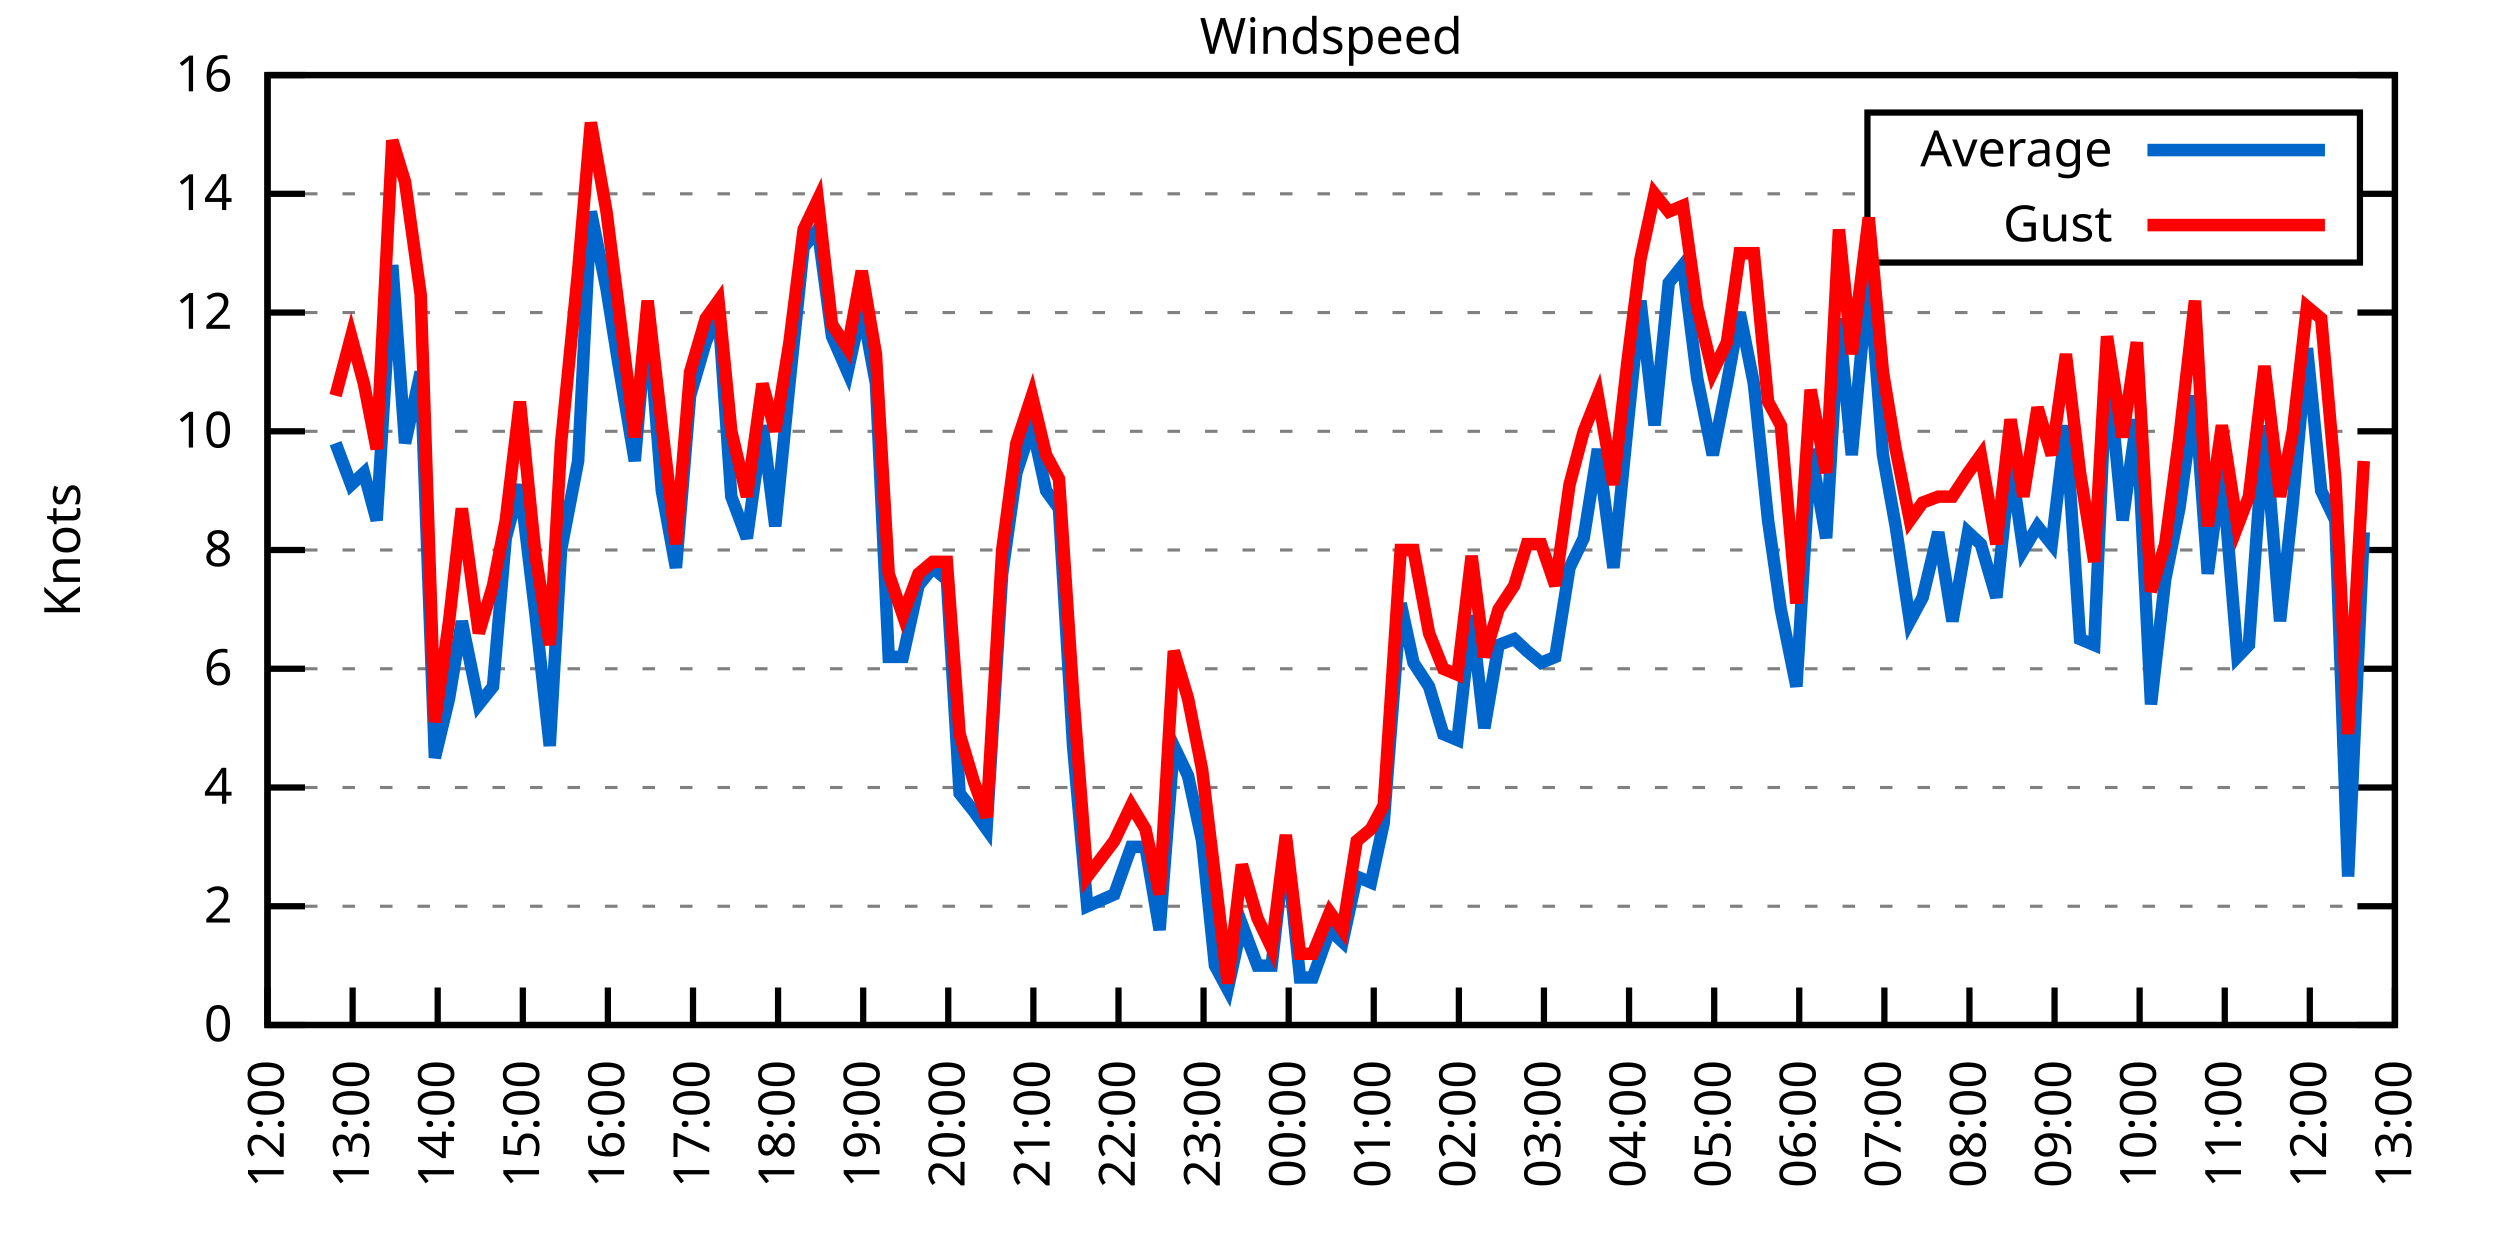
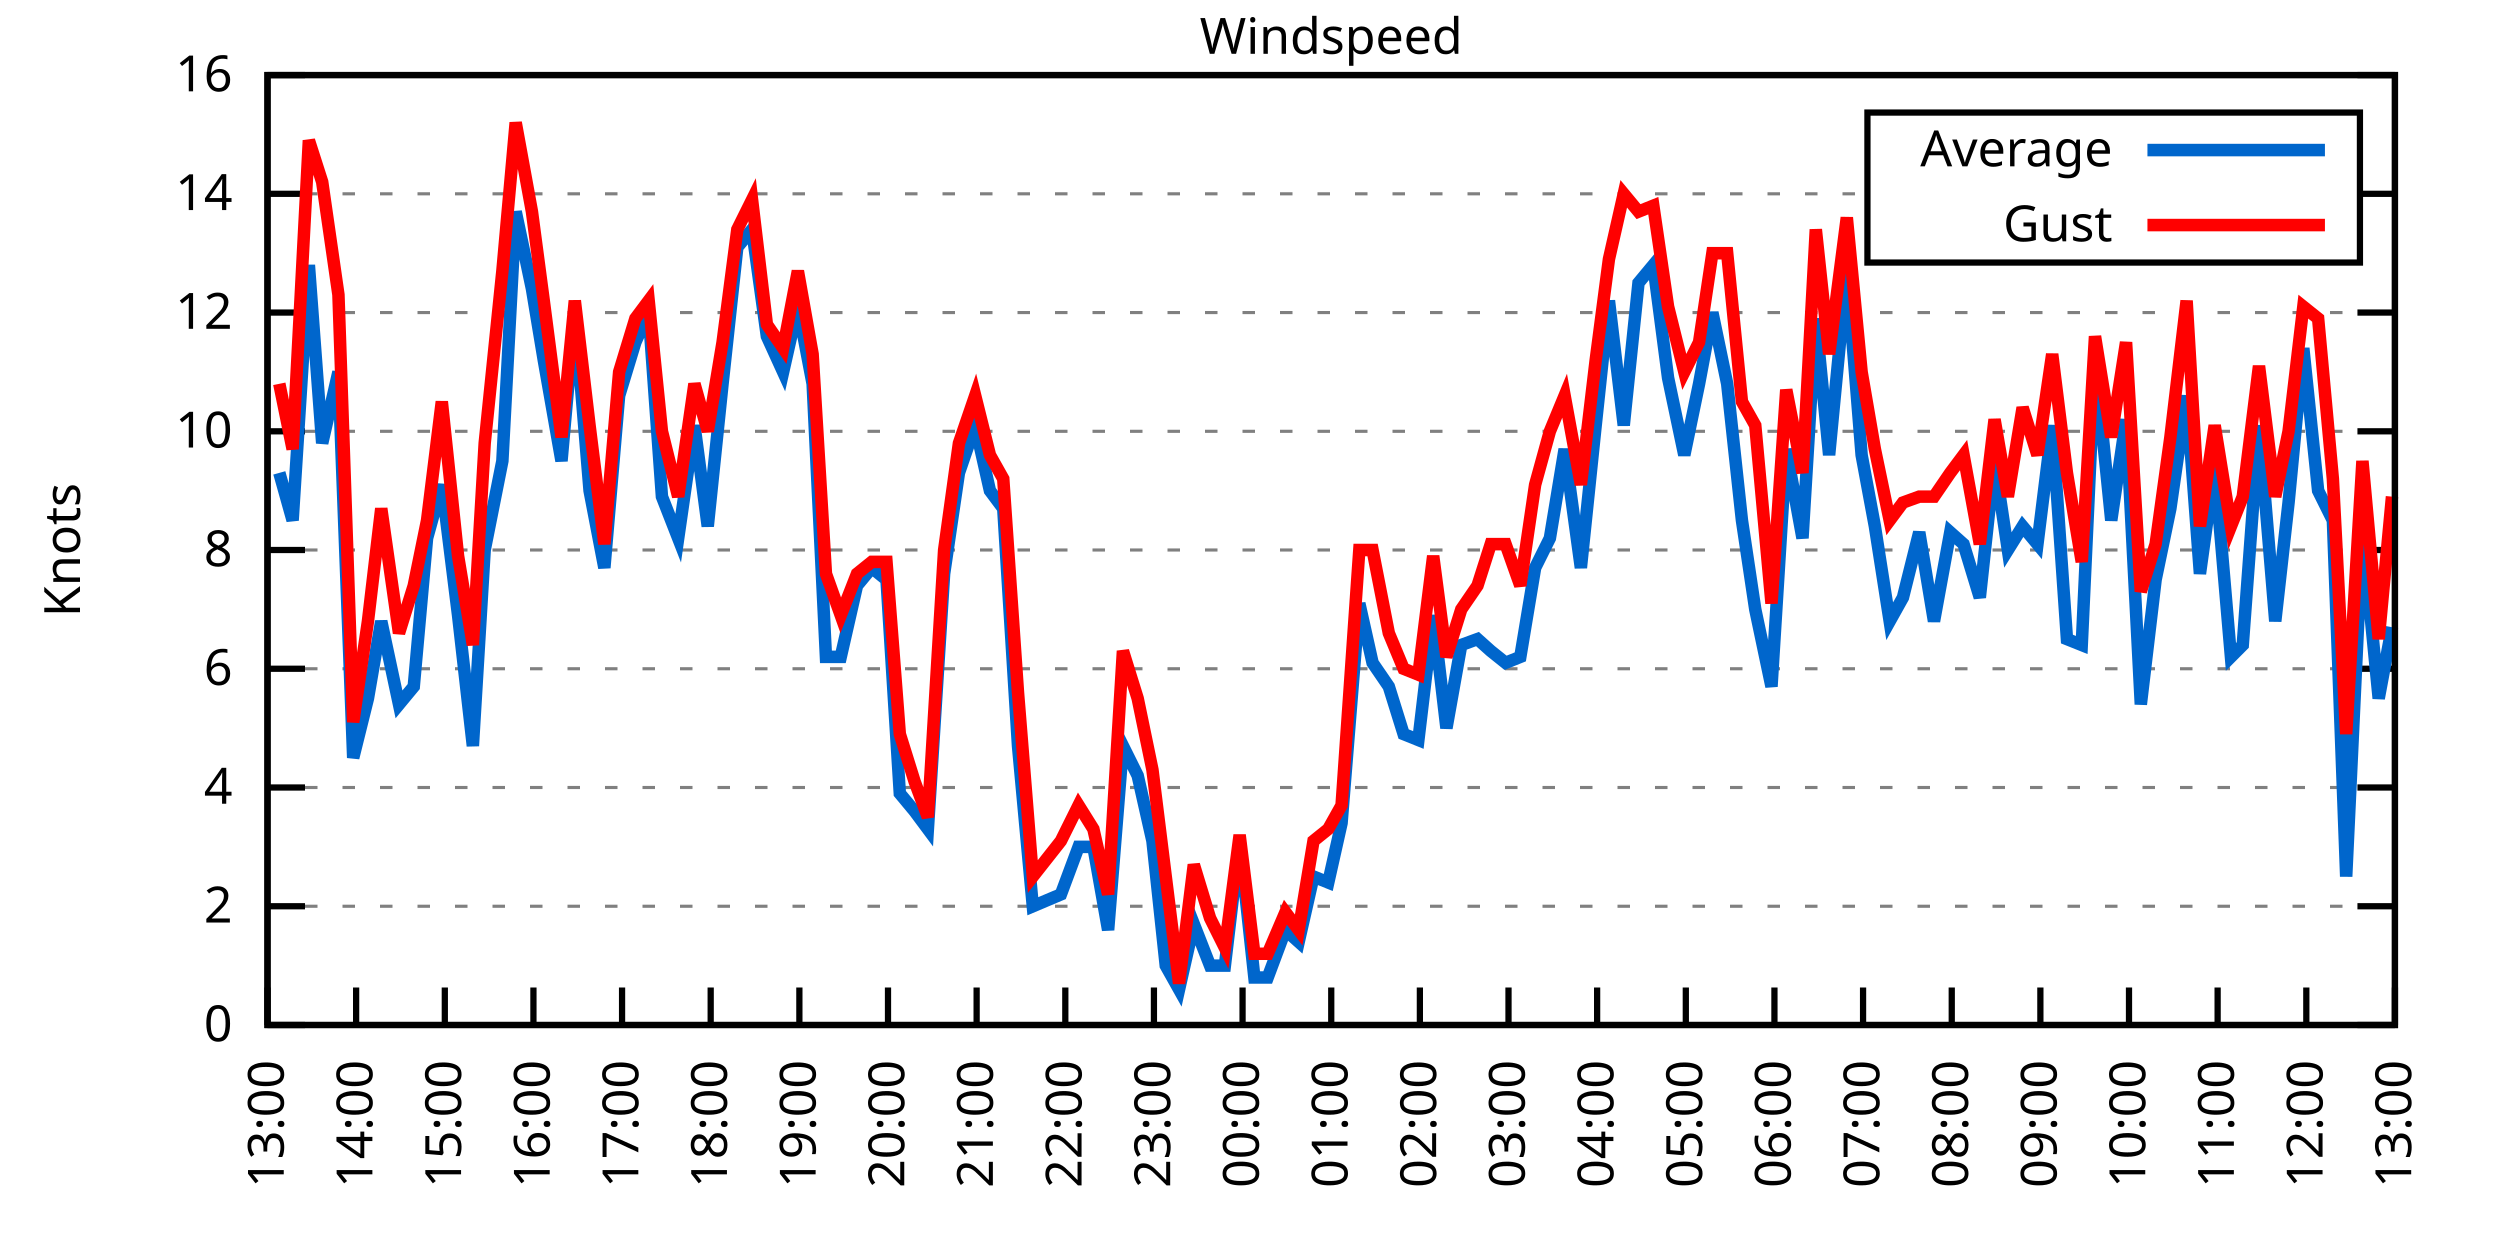
<svg xmlns="http://www.w3.org/2000/svg" xmlns:xlink="http://www.w3.org/1999/xlink" width="400" height="200" viewBox="0 0 400 200">
  <g id="gnuplot_canvas">
    <rect x="0" y="0" width="400" height="200" fill="none" />
    <defs>
      <circle id="gpDot" r="0.5" stroke-width="0.5" stroke="currentColor" />
      <path id="gpPt0" stroke-width="0.333" stroke="currentColor" d="M-1,0 h2 M0,-1 v2" />
      <path id="gpPt1" stroke-width="0.333" stroke="currentColor" d="M-1,-1 L1,1 M1,-1 L-1,1" />
      <path id="gpPt2" stroke-width="0.333" stroke="currentColor" d="M-1,0 L1,0 M0,-1 L0,1 M-1,-1 L1,1 M-1,1 L1,-1" />
      <rect id="gpPt3" stroke-width="0.333" stroke="currentColor" x="-1" y="-1" width="2" height="2" />
      <rect id="gpPt4" stroke-width="0.333" stroke="currentColor" fill="currentColor" x="-1" y="-1" width="2" height="2" />
      <circle id="gpPt5" stroke-width="0.333" stroke="currentColor" cx="0" cy="0" r="1" />
      <use xlink:href="#gpPt5" id="gpPt6" fill="currentColor" stroke="none" />
      <path id="gpPt7" stroke-width="0.333" stroke="currentColor" d="M0,-1.33 L-1.33,0.67 L1.33,0.67 z" />
      <use xlink:href="#gpPt7" id="gpPt8" fill="currentColor" stroke="none" />
      <use xlink:href="#gpPt7" id="gpPt9" stroke="currentColor" transform="rotate(180)" />
      <use xlink:href="#gpPt9" id="gpPt10" fill="currentColor" stroke="none" />
      <use xlink:href="#gpPt3" id="gpPt11" stroke="currentColor" transform="rotate(45)" />
      <use xlink:href="#gpPt11" id="gpPt12" fill="currentColor" stroke="none" />
      <path id="gpPt13" stroke-width="0.333" stroke="currentColor" d="M0,1.330 L1.265,0.411 L0.782,-1.067 L-0.782,-1.076 L-1.265,0.411 z" />
      <use xlink:href="#gpPt13" id="gpPt14" fill="currentColor" stroke="none" />
      <filter id="textbox" filterUnits="objectBoundingBox" x="0" y="0" height="1" width="1">
        <feFlood flood-color="white" flood-opacity="1" result="bgnd" />
        <feComposite in="SourceGraphic" in2="bgnd" operator="atop" />
      </filter>
      <filter id="greybox" filterUnits="objectBoundingBox" x="0" y="0" height="1" width="1">
        <feFlood flood-color="lightgrey" flood-opacity="1" result="grey" />
        <feComposite in="SourceGraphic" in2="grey" operator="atop" />
      </filter>
    </defs>
    <g fill="none" color="white" stroke="currentColor" stroke-width="1.00" stroke-linecap="butt" stroke-linejoin="miter">
</g>
    <g fill="none" color="black" stroke="currentColor" stroke-width="1.00" stroke-linecap="butt" stroke-linejoin="miter">
      <g stroke="none" shape-rendering="crispEdges">
        <polygon fill="rgb(255, 255, 255)" points="42.80,164.00 383.18,164.00 383.18,12.02 42.80,12.02 " />
      </g>
    </g>
    <g fill="none" color="black" stroke="currentColor" stroke-width="1.00" stroke-linecap="butt" stroke-linejoin="miter">
</g>
    <g fill="none" color="black" stroke="black" stroke-width="0.50" stroke-linecap="butt" stroke-linejoin="miter">
</g>
    <g fill="none" color="gray" stroke="currentColor" stroke-width="0.50" stroke-linecap="butt" stroke-linejoin="miter">
      <path stroke="gray" stroke-dasharray="2,4" class="gridline" d="M42.80,164.00 L383.19,164.00  " />
    </g>
    <g fill="none" color="gray" stroke="gray" stroke-width="1.00" stroke-linecap="butt" stroke-linejoin="miter">
</g>
    <g fill="none" color="black" stroke="currentColor" stroke-width="1.00" stroke-linecap="butt" stroke-linejoin="miter">
      <path stroke="black" d="M42.80,164.00 L48.80,164.00 M383.19,164.00 L377.19,164.00  " />
      <g transform="translate(37.20,166.60)" stroke="none" fill="black" font-family="Sans" font-size="8.00" text-anchor="end">
        <text>
          <tspan font-family="Sans"> 0</tspan>
        </text>
      </g>
    </g>
    <g fill="none" color="black" stroke="currentColor" stroke-width="1.00" stroke-linecap="butt" stroke-linejoin="miter">
</g>
    <g fill="none" color="black" stroke="black" stroke-width="0.50" stroke-linecap="butt" stroke-linejoin="miter">
</g>
    <g fill="none" color="gray" stroke="currentColor" stroke-width="0.50" stroke-linecap="butt" stroke-linejoin="miter">
      <path stroke="gray" stroke-dasharray="2,4" class="gridline" d="M42.80,145.00 L383.19,145.00  " />
    </g>
    <g fill="none" color="gray" stroke="gray" stroke-width="1.00" stroke-linecap="butt" stroke-linejoin="miter">
</g>
    <g fill="none" color="black" stroke="currentColor" stroke-width="1.00" stroke-linecap="butt" stroke-linejoin="miter">
      <path stroke="black" d="M42.80,145.00 L48.80,145.00 M383.19,145.00 L377.19,145.00  " />
      <g transform="translate(37.20,147.60)" stroke="none" fill="black" font-family="Sans" font-size="8.00" text-anchor="end">
        <text>
          <tspan font-family="Sans"> 2</tspan>
        </text>
      </g>
    </g>
    <g fill="none" color="black" stroke="currentColor" stroke-width="1.00" stroke-linecap="butt" stroke-linejoin="miter">
</g>
    <g fill="none" color="black" stroke="black" stroke-width="0.50" stroke-linecap="butt" stroke-linejoin="miter">
</g>
    <g fill="none" color="gray" stroke="currentColor" stroke-width="0.50" stroke-linecap="butt" stroke-linejoin="miter">
      <path stroke="gray" stroke-dasharray="2,4" class="gridline" d="M42.80,126.00 L383.19,126.00  " />
    </g>
    <g fill="none" color="gray" stroke="gray" stroke-width="1.00" stroke-linecap="butt" stroke-linejoin="miter">
</g>
    <g fill="none" color="black" stroke="currentColor" stroke-width="1.00" stroke-linecap="butt" stroke-linejoin="miter">
      <path stroke="black" d="M42.80,126.00 L48.80,126.00 M383.19,126.00 L377.19,126.00  " />
      <g transform="translate(37.20,128.60)" stroke="none" fill="black" font-family="Sans" font-size="8.00" text-anchor="end">
        <text>
          <tspan font-family="Sans"> 4</tspan>
        </text>
      </g>
    </g>
    <g fill="none" color="black" stroke="currentColor" stroke-width="1.00" stroke-linecap="butt" stroke-linejoin="miter">
</g>
    <g fill="none" color="black" stroke="black" stroke-width="0.50" stroke-linecap="butt" stroke-linejoin="miter">
</g>
    <g fill="none" color="gray" stroke="currentColor" stroke-width="0.50" stroke-linecap="butt" stroke-linejoin="miter">
      <path stroke="gray" stroke-dasharray="2,4" class="gridline" d="M42.80,107.00 L383.19,107.00  " />
    </g>
    <g fill="none" color="gray" stroke="gray" stroke-width="1.00" stroke-linecap="butt" stroke-linejoin="miter">
</g>
    <g fill="none" color="black" stroke="currentColor" stroke-width="1.00" stroke-linecap="butt" stroke-linejoin="miter">
      <path stroke="black" d="M42.80,107.00 L48.80,107.00 M383.19,107.00 L377.19,107.00  " />
      <g transform="translate(37.20,109.60)" stroke="none" fill="black" font-family="Sans" font-size="8.00" text-anchor="end">
        <text>
          <tspan font-family="Sans"> 6</tspan>
        </text>
      </g>
    </g>
    <g fill="none" color="black" stroke="currentColor" stroke-width="1.00" stroke-linecap="butt" stroke-linejoin="miter">
</g>
    <g fill="none" color="black" stroke="black" stroke-width="0.50" stroke-linecap="butt" stroke-linejoin="miter">
</g>
    <g fill="none" color="gray" stroke="currentColor" stroke-width="0.50" stroke-linecap="butt" stroke-linejoin="miter">
      <path stroke="gray" stroke-dasharray="2,4" class="gridline" d="M42.80,88.00 L383.19,88.00  " />
    </g>
    <g fill="none" color="gray" stroke="gray" stroke-width="1.00" stroke-linecap="butt" stroke-linejoin="miter">
</g>
    <g fill="none" color="black" stroke="currentColor" stroke-width="1.00" stroke-linecap="butt" stroke-linejoin="miter">
      <path stroke="black" d="M42.80,88.00 L48.80,88.00 M383.19,88.00 L377.19,88.00  " />
      <g transform="translate(37.20,90.60)" stroke="none" fill="black" font-family="Sans" font-size="8.00" text-anchor="end">
        <text>
          <tspan font-family="Sans"> 8</tspan>
        </text>
      </g>
    </g>
    <g fill="none" color="black" stroke="currentColor" stroke-width="1.00" stroke-linecap="butt" stroke-linejoin="miter">
</g>
    <g fill="none" color="black" stroke="black" stroke-width="0.50" stroke-linecap="butt" stroke-linejoin="miter">
</g>
    <g fill="none" color="gray" stroke="currentColor" stroke-width="0.50" stroke-linecap="butt" stroke-linejoin="miter">
      <path stroke="gray" stroke-dasharray="2,4" class="gridline" d="M42.80,69.01 L383.19,69.01  " />
    </g>
    <g fill="none" color="gray" stroke="gray" stroke-width="1.00" stroke-linecap="butt" stroke-linejoin="miter">
</g>
    <g fill="none" color="black" stroke="currentColor" stroke-width="1.00" stroke-linecap="butt" stroke-linejoin="miter">
      <path stroke="black" d="M42.80,69.01 L48.80,69.01 M383.19,69.01 L377.19,69.01  " />
      <g transform="translate(37.20,71.61)" stroke="none" fill="black" font-family="Sans" font-size="8.00" text-anchor="end">
        <text>
          <tspan font-family="Sans"> 10</tspan>
        </text>
      </g>
    </g>
    <g fill="none" color="black" stroke="currentColor" stroke-width="1.00" stroke-linecap="butt" stroke-linejoin="miter">
</g>
    <g fill="none" color="black" stroke="black" stroke-width="0.50" stroke-linecap="butt" stroke-linejoin="miter">
</g>
    <g fill="none" color="gray" stroke="currentColor" stroke-width="0.50" stroke-linecap="butt" stroke-linejoin="miter">
      <path stroke="gray" stroke-dasharray="2,4" class="gridline" d="M42.80,50.01 L383.19,50.01  " />
    </g>
    <g fill="none" color="gray" stroke="gray" stroke-width="1.00" stroke-linecap="butt" stroke-linejoin="miter">
</g>
    <g fill="none" color="black" stroke="currentColor" stroke-width="1.00" stroke-linecap="butt" stroke-linejoin="miter">
      <path stroke="black" d="M42.80,50.01 L48.80,50.01 M383.19,50.01 L377.19,50.01  " />
      <g transform="translate(37.20,52.61)" stroke="none" fill="black" font-family="Sans" font-size="8.00" text-anchor="end">
        <text>
          <tspan font-family="Sans"> 12</tspan>
        </text>
      </g>
    </g>
    <g fill="none" color="black" stroke="currentColor" stroke-width="1.00" stroke-linecap="butt" stroke-linejoin="miter">
</g>
    <g fill="none" color="black" stroke="black" stroke-width="0.50" stroke-linecap="butt" stroke-linejoin="miter">
</g>
    <g fill="none" color="gray" stroke="currentColor" stroke-width="0.50" stroke-linecap="butt" stroke-linejoin="miter">
      <path stroke="gray" stroke-dasharray="2,4" class="gridline" d="M42.80,31.01 L298.79,31.01 M377.59,31.01 L383.19,31.01  " />
    </g>
    <g fill="none" color="gray" stroke="gray" stroke-width="1.00" stroke-linecap="butt" stroke-linejoin="miter">
</g>
    <g fill="none" color="black" stroke="currentColor" stroke-width="1.00" stroke-linecap="butt" stroke-linejoin="miter">
      <path stroke="black" d="M42.80,31.01 L48.80,31.01 M383.19,31.01 L377.19,31.01  " />
      <g transform="translate(37.20,33.61)" stroke="none" fill="black" font-family="Sans" font-size="8.00" text-anchor="end">
        <text>
          <tspan font-family="Sans"> 14</tspan>
        </text>
      </g>
    </g>
    <g fill="none" color="black" stroke="currentColor" stroke-width="1.00" stroke-linecap="butt" stroke-linejoin="miter">
</g>
    <g fill="none" color="black" stroke="black" stroke-width="0.50" stroke-linecap="butt" stroke-linejoin="miter">
</g>
    <g fill="none" color="gray" stroke="currentColor" stroke-width="0.50" stroke-linecap="butt" stroke-linejoin="miter">
      <path stroke="gray" stroke-dasharray="2,4" class="gridline" d="M42.80,12.01 L383.19,12.01  " />
    </g>
    <g fill="none" color="gray" stroke="gray" stroke-width="1.00" stroke-linecap="butt" stroke-linejoin="miter">
</g>
    <g fill="none" color="black" stroke="currentColor" stroke-width="1.00" stroke-linecap="butt" stroke-linejoin="miter">
      <path stroke="black" d="M42.80,12.01 L48.80,12.01 M383.19,12.01 L377.19,12.01  " />
      <g transform="translate(37.20,14.61)" stroke="none" fill="black" font-family="Sans" font-size="8.00" text-anchor="end">
        <text>
          <tspan font-family="Sans"> 16</tspan>
        </text>
      </g>
    </g>
    <g fill="none" color="black" stroke="currentColor" stroke-width="1.00" stroke-linecap="butt" stroke-linejoin="miter">
      <path stroke="black" d="M42.80,164.00 L42.80,158.00  " />
      <g transform="translate(45.40,169.60) rotate(270.00)" stroke="none" fill="black" font-family="Sans" font-size="8.00" text-anchor="end">
        <text>
-           <tspan font-family="Sans">12:00</tspan>
-         </text>
-       </g>
-     </g>
-     <g fill="none" color="black" stroke="currentColor" stroke-width="1.00" stroke-linecap="butt" stroke-linejoin="miter">
-       <path stroke="black" d="M56.42,164.00 L56.42,158.00  " />
-       <g transform="translate(59.02,169.60) rotate(270.00)" stroke="none" fill="black" font-family="Sans" font-size="8.00" text-anchor="end">
-         <text>
          <tspan font-family="Sans">13:00</tspan>
        </text>
      </g>
    </g>
    <g fill="none" color="black" stroke="currentColor" stroke-width="1.00" stroke-linecap="butt" stroke-linejoin="miter">
-       <path stroke="black" d="M70.03,164.00 L70.03,158.00  " />
-       <g transform="translate(72.63,169.60) rotate(270.00)" stroke="none" fill="black" font-family="Sans" font-size="8.00" text-anchor="end">
+       <path stroke="black" d="M56.98,164.00 L56.98,158.00  " />
+       <g transform="translate(59.58,169.60) rotate(270.00)" stroke="none" fill="black" font-family="Sans" font-size="8.00" text-anchor="end">
        <text>
          <tspan font-family="Sans">14:00</tspan>
        </text>
      </g>
    </g>
    <g fill="none" color="black" stroke="currentColor" stroke-width="1.00" stroke-linecap="butt" stroke-linejoin="miter">
-       <path stroke="black" d="M83.65,164.00 L83.65,158.00  " />
-       <g transform="translate(86.25,169.60) rotate(270.00)" stroke="none" fill="black" font-family="Sans" font-size="8.00" text-anchor="end">
+       <path stroke="black" d="M71.17,164.00 L71.17,158.00  " />
+       <g transform="translate(73.77,169.60) rotate(270.00)" stroke="none" fill="black" font-family="Sans" font-size="8.00" text-anchor="end">
        <text>
          <tspan font-family="Sans">15:00</tspan>
        </text>
      </g>
    </g>
    <g fill="none" color="black" stroke="currentColor" stroke-width="1.00" stroke-linecap="butt" stroke-linejoin="miter">
-       <path stroke="black" d="M97.26,164.00 L97.26,158.00  " />
-       <g transform="translate(99.86,169.60) rotate(270.00)" stroke="none" fill="black" font-family="Sans" font-size="8.00" text-anchor="end">
+       <path stroke="black" d="M85.35,164.00 L85.35,158.00  " />
+       <g transform="translate(87.95,169.60) rotate(270.00)" stroke="none" fill="black" font-family="Sans" font-size="8.00" text-anchor="end">
        <text>
          <tspan font-family="Sans">16:00</tspan>
        </text>
      </g>
    </g>
    <g fill="none" color="black" stroke="currentColor" stroke-width="1.00" stroke-linecap="butt" stroke-linejoin="miter">
-       <path stroke="black" d="M110.88,164.00 L110.88,158.00  " />
-       <g transform="translate(113.48,169.60) rotate(270.00)" stroke="none" fill="black" font-family="Sans" font-size="8.00" text-anchor="end">
+       <path stroke="black" d="M99.53,164.00 L99.53,158.00  " />
+       <g transform="translate(102.13,169.60) rotate(270.00)" stroke="none" fill="black" font-family="Sans" font-size="8.00" text-anchor="end">
        <text>
          <tspan font-family="Sans">17:00</tspan>
        </text>
      </g>
    </g>
    <g fill="none" color="black" stroke="currentColor" stroke-width="1.00" stroke-linecap="butt" stroke-linejoin="miter">
-       <path stroke="black" d="M124.49,164.00 L124.49,158.00  " />
-       <g transform="translate(127.09,169.60) rotate(270.00)" stroke="none" fill="black" font-family="Sans" font-size="8.00" text-anchor="end">
+       <path stroke="black" d="M113.71,164.00 L113.71,158.00  " />
+       <g transform="translate(116.31,169.60) rotate(270.00)" stroke="none" fill="black" font-family="Sans" font-size="8.00" text-anchor="end">
        <text>
          <tspan font-family="Sans">18:00</tspan>
        </text>
      </g>
    </g>
    <g fill="none" color="black" stroke="currentColor" stroke-width="1.00" stroke-linecap="butt" stroke-linejoin="miter">
-       <path stroke="black" d="M138.11,164.00 L138.11,158.00  " />
-       <g transform="translate(140.71,169.60) rotate(270.00)" stroke="none" fill="black" font-family="Sans" font-size="8.00" text-anchor="end">
+       <path stroke="black" d="M127.90,164.00 L127.90,158.00  " />
+       <g transform="translate(130.50,169.60) rotate(270.00)" stroke="none" fill="black" font-family="Sans" font-size="8.00" text-anchor="end">
        <text>
          <tspan font-family="Sans">19:00</tspan>
        </text>
      </g>
    </g>
    <g fill="none" color="black" stroke="currentColor" stroke-width="1.00" stroke-linecap="butt" stroke-linejoin="miter">
-       <path stroke="black" d="M151.72,164.00 L151.72,158.00  " />
-       <g transform="translate(154.32,169.60) rotate(270.00)" stroke="none" fill="black" font-family="Sans" font-size="8.00" text-anchor="end">
+       <path stroke="black" d="M142.08,164.00 L142.08,158.00  " />
+       <g transform="translate(144.68,169.60) rotate(270.00)" stroke="none" fill="black" font-family="Sans" font-size="8.00" text-anchor="end">
        <text>
          <tspan font-family="Sans">20:00</tspan>
        </text>
      </g>
    </g>
    <g fill="none" color="black" stroke="currentColor" stroke-width="1.00" stroke-linecap="butt" stroke-linejoin="miter">
-       <path stroke="black" d="M165.34,164.00 L165.34,158.00  " />
-       <g transform="translate(167.94,169.60) rotate(270.00)" stroke="none" fill="black" font-family="Sans" font-size="8.00" text-anchor="end">
+       <path stroke="black" d="M156.26,164.00 L156.26,158.00  " />
+       <g transform="translate(158.86,169.60) rotate(270.00)" stroke="none" fill="black" font-family="Sans" font-size="8.00" text-anchor="end">
        <text>
          <tspan font-family="Sans">21:00</tspan>
        </text>
      </g>
    </g>
    <g fill="none" color="black" stroke="currentColor" stroke-width="1.00" stroke-linecap="butt" stroke-linejoin="miter">
-       <path stroke="black" d="M178.96,164.00 L178.96,158.00  " />
-       <g transform="translate(181.56,169.60) rotate(270.00)" stroke="none" fill="black" font-family="Sans" font-size="8.00" text-anchor="end">
+       <path stroke="black" d="M170.45,164.00 L170.45,158.00  " />
+       <g transform="translate(173.05,169.60) rotate(270.00)" stroke="none" fill="black" font-family="Sans" font-size="8.00" text-anchor="end">
        <text>
          <tspan font-family="Sans">22:00</tspan>
        </text>
      </g>
    </g>
    <g fill="none" color="black" stroke="currentColor" stroke-width="1.00" stroke-linecap="butt" stroke-linejoin="miter">
-       <path stroke="black" d="M192.57,164.00 L192.57,158.00  " />
-       <g transform="translate(195.17,169.60) rotate(270.00)" stroke="none" fill="black" font-family="Sans" font-size="8.00" text-anchor="end">
+       <path stroke="black" d="M184.63,164.00 L184.63,158.00  " />
+       <g transform="translate(187.23,169.60) rotate(270.00)" stroke="none" fill="black" font-family="Sans" font-size="8.00" text-anchor="end">
        <text>
          <tspan font-family="Sans">23:00</tspan>
        </text>
      </g>
    </g>
    <g fill="none" color="black" stroke="currentColor" stroke-width="1.00" stroke-linecap="butt" stroke-linejoin="miter">
-       <path stroke="black" d="M206.19,164.00 L206.19,158.00  " />
-       <g transform="translate(208.79,169.60) rotate(270.00)" stroke="none" fill="black" font-family="Sans" font-size="8.00" text-anchor="end">
+       <path stroke="black" d="M198.81,164.00 L198.81,158.00  " />
+       <g transform="translate(201.41,169.60) rotate(270.00)" stroke="none" fill="black" font-family="Sans" font-size="8.00" text-anchor="end">
        <text>
          <tspan font-family="Sans">00:00</tspan>
        </text>
      </g>
    </g>
    <g fill="none" color="black" stroke="currentColor" stroke-width="1.00" stroke-linecap="butt" stroke-linejoin="miter">
-       <path stroke="black" d="M219.80,164.00 L219.80,158.00  " />
-       <g transform="translate(222.40,169.60) rotate(270.00)" stroke="none" fill="black" font-family="Sans" font-size="8.00" text-anchor="end">
+       <path stroke="black" d="M213.00,164.00 L213.00,158.00  " />
+       <g transform="translate(215.60,169.60) rotate(270.00)" stroke="none" fill="black" font-family="Sans" font-size="8.00" text-anchor="end">
        <text>
          <tspan font-family="Sans">01:00</tspan>
        </text>
      </g>
    </g>
    <g fill="none" color="black" stroke="currentColor" stroke-width="1.00" stroke-linecap="butt" stroke-linejoin="miter">
-       <path stroke="black" d="M233.42,164.00 L233.42,158.00  " />
-       <g transform="translate(236.02,169.60) rotate(270.00)" stroke="none" fill="black" font-family="Sans" font-size="8.00" text-anchor="end">
+       <path stroke="black" d="M227.18,164.00 L227.18,158.00  " />
+       <g transform="translate(229.78,169.60) rotate(270.00)" stroke="none" fill="black" font-family="Sans" font-size="8.00" text-anchor="end">
        <text>
          <tspan font-family="Sans">02:00</tspan>
        </text>
      </g>
    </g>
    <g fill="none" color="black" stroke="currentColor" stroke-width="1.00" stroke-linecap="butt" stroke-linejoin="miter">
-       <path stroke="black" d="M247.03,164.00 L247.03,158.00  " />
-       <g transform="translate(249.63,169.60) rotate(270.00)" stroke="none" fill="black" font-family="Sans" font-size="8.00" text-anchor="end">
+       <path stroke="black" d="M241.36,164.00 L241.36,158.00  " />
+       <g transform="translate(243.96,169.60) rotate(270.00)" stroke="none" fill="black" font-family="Sans" font-size="8.00" text-anchor="end">
        <text>
          <tspan font-family="Sans">03:00</tspan>
        </text>
      </g>
    </g>
    <g fill="none" color="black" stroke="currentColor" stroke-width="1.00" stroke-linecap="butt" stroke-linejoin="miter">
-       <path stroke="black" d="M260.65,164.00 L260.65,158.00  " />
-       <g transform="translate(263.25,169.60) rotate(270.00)" stroke="none" fill="black" font-family="Sans" font-size="8.00" text-anchor="end">
+       <path stroke="black" d="M255.54,164.00 L255.54,158.00  " />
+       <g transform="translate(258.14,169.60) rotate(270.00)" stroke="none" fill="black" font-family="Sans" font-size="8.00" text-anchor="end">
        <text>
          <tspan font-family="Sans">04:00</tspan>
        </text>
      </g>
    </g>
    <g fill="none" color="black" stroke="currentColor" stroke-width="1.00" stroke-linecap="butt" stroke-linejoin="miter">
-       <path stroke="black" d="M274.27,164.00 L274.27,158.00  " />
-       <g transform="translate(276.87,169.60) rotate(270.00)" stroke="none" fill="black" font-family="Sans" font-size="8.00" text-anchor="end">
+       <path stroke="black" d="M269.73,164.00 L269.73,158.00  " />
+       <g transform="translate(272.33,169.60) rotate(270.00)" stroke="none" fill="black" font-family="Sans" font-size="8.00" text-anchor="end">
        <text>
          <tspan font-family="Sans">05:00</tspan>
        </text>
      </g>
    </g>
    <g fill="none" color="black" stroke="currentColor" stroke-width="1.00" stroke-linecap="butt" stroke-linejoin="miter">
-       <path stroke="black" d="M287.88,164.00 L287.88,158.00  " />
-       <g transform="translate(290.48,169.60) rotate(270.00)" stroke="none" fill="black" font-family="Sans" font-size="8.00" text-anchor="end">
+       <path stroke="black" d="M283.91,164.00 L283.91,158.00  " />
+       <g transform="translate(286.51,169.60) rotate(270.00)" stroke="none" fill="black" font-family="Sans" font-size="8.00" text-anchor="end">
        <text>
          <tspan font-family="Sans">06:00</tspan>
        </text>
      </g>
    </g>
    <g fill="none" color="black" stroke="currentColor" stroke-width="1.00" stroke-linecap="butt" stroke-linejoin="miter">
-       <path stroke="black" d="M301.50,164.00 L301.50,158.00  " />
-       <g transform="translate(304.10,169.60) rotate(270.00)" stroke="none" fill="black" font-family="Sans" font-size="8.00" text-anchor="end">
+       <path stroke="black" d="M298.09,164.00 L298.09,158.00  " />
+       <g transform="translate(300.69,169.60) rotate(270.00)" stroke="none" fill="black" font-family="Sans" font-size="8.00" text-anchor="end">
        <text>
          <tspan font-family="Sans">07:00</tspan>
        </text>
      </g>
    </g>
    <g fill="none" color="black" stroke="currentColor" stroke-width="1.00" stroke-linecap="butt" stroke-linejoin="miter">
-       <path stroke="black" d="M315.11,164.00 L315.11,158.00  " />
-       <g transform="translate(317.71,169.60) rotate(270.00)" stroke="none" fill="black" font-family="Sans" font-size="8.00" text-anchor="end">
+       <path stroke="black" d="M312.28,164.00 L312.28,158.00  " />
+       <g transform="translate(314.88,169.60) rotate(270.00)" stroke="none" fill="black" font-family="Sans" font-size="8.00" text-anchor="end">
        <text>
          <tspan font-family="Sans">08:00</tspan>
        </text>
      </g>
    </g>
    <g fill="none" color="black" stroke="currentColor" stroke-width="1.00" stroke-linecap="butt" stroke-linejoin="miter">
-       <path stroke="black" d="M328.73,164.00 L328.73,158.00  " />
-       <g transform="translate(331.33,169.60) rotate(270.00)" stroke="none" fill="black" font-family="Sans" font-size="8.00" text-anchor="end">
+       <path stroke="black" d="M326.46,164.00 L326.46,158.00  " />
+       <g transform="translate(329.06,169.60) rotate(270.00)" stroke="none" fill="black" font-family="Sans" font-size="8.00" text-anchor="end">
        <text>
          <tspan font-family="Sans">09:00</tspan>
        </text>
      </g>
    </g>
    <g fill="none" color="black" stroke="currentColor" stroke-width="1.00" stroke-linecap="butt" stroke-linejoin="miter">
-       <path stroke="black" d="M342.34,164.00 L342.34,158.00  " />
-       <g transform="translate(344.94,169.60) rotate(270.00)" stroke="none" fill="black" font-family="Sans" font-size="8.00" text-anchor="end">
+       <path stroke="black" d="M340.64,164.00 L340.64,158.00  " />
+       <g transform="translate(343.24,169.60) rotate(270.00)" stroke="none" fill="black" font-family="Sans" font-size="8.00" text-anchor="end">
        <text>
          <tspan font-family="Sans">10:00</tspan>
        </text>
      </g>
    </g>
    <g fill="none" color="black" stroke="currentColor" stroke-width="1.00" stroke-linecap="butt" stroke-linejoin="miter">
-       <path stroke="black" d="M355.96,164.00 L355.96,158.00  " />
-       <g transform="translate(358.56,169.60) rotate(270.00)" stroke="none" fill="black" font-family="Sans" font-size="8.00" text-anchor="end">
+       <path stroke="black" d="M354.82,164.00 L354.82,158.00  " />
+       <g transform="translate(357.42,169.60) rotate(270.00)" stroke="none" fill="black" font-family="Sans" font-size="8.00" text-anchor="end">
        <text>
          <tspan font-family="Sans">11:00</tspan>
        </text>
      </g>
    </g>
    <g fill="none" color="black" stroke="currentColor" stroke-width="1.00" stroke-linecap="butt" stroke-linejoin="miter">
-       <path stroke="black" d="M369.57,164.00 L369.57,158.00  " />
-       <g transform="translate(372.17,169.60) rotate(270.00)" stroke="none" fill="black" font-family="Sans" font-size="8.00" text-anchor="end">
+       <path stroke="black" d="M369.01,164.00 L369.01,158.00  " />
+       <g transform="translate(371.61,169.60) rotate(270.00)" stroke="none" fill="black" font-family="Sans" font-size="8.00" text-anchor="end">
        <text>
          <tspan font-family="Sans">12:00</tspan>
        </text>
      </g>
    </g>
    <g fill="none" color="black" stroke="currentColor" stroke-width="1.00" stroke-linecap="butt" stroke-linejoin="miter">
      <path stroke="black" d="M383.19,164.00 L383.19,158.00  " />
      <g transform="translate(385.79,169.60) rotate(270.00)" stroke="none" fill="black" font-family="Sans" font-size="8.00" text-anchor="end">
        <text>
          <tspan font-family="Sans">13:00</tspan>
        </text>
      </g>
    </g>
    <g fill="none" color="black" stroke="currentColor" stroke-width="1.00" stroke-linecap="butt" stroke-linejoin="miter">
</g>
    <g fill="none" color="black" stroke="currentColor" stroke-width="1.00" stroke-linecap="butt" stroke-linejoin="miter">
      <path stroke="black" d="M42.80,12.01 L42.80,164.00 L383.19,164.00 L383.19,12.01 L42.80,12.01 Z  " />
    </g>
    <g fill="none" color="black" stroke="currentColor" stroke-width="1.00" stroke-linecap="butt" stroke-linejoin="miter">
</g>
    <g fill="none" color="black" stroke="currentColor" stroke-width="1.00" stroke-linecap="butt" stroke-linejoin="miter">
      <path stroke="black" d="M298.79,42.01 L298.79,18.01 L377.59,18.01 L377.59,42.01 L298.79,42.01 Z  " />
    </g>
    <g id="Windspeed_plot_1">
      <g fill="none" color="white" stroke="black" stroke-width="2.00" stroke-linecap="butt" stroke-linejoin="miter">
</g>
      <g fill="none" color="black" stroke="currentColor" stroke-width="2.00" stroke-linecap="butt" stroke-linejoin="miter">
        <g transform="translate(337.99,26.61)" stroke="none" fill="black" font-family="Sans" font-size="8.00" text-anchor="end">
          <text>
            <tspan font-family="Sans">Average</tspan>
          </text>
        </g>
      </g>
      <g fill="none" color="black" stroke="currentColor" stroke-width="2.00" stroke-linecap="butt" stroke-linejoin="miter">
-         <path stroke="rgb(  0, 102, 204)" d="M343.59,24.01 L371.99,24.01 M53.69,70.91 L56.19,77.56 L58.23,75.66 L60.27,83.26 L62.77,42.41 L64.81,70.91   L67.31,59.51 L69.58,121.25 L71.85,111.75 L73.89,99.40 L76.61,112.70 L78.88,109.85 L80.92,86.11 L83.19,77.56   L85.69,98.45 L87.96,119.35 L89.77,88.00 L92.50,73.76 L94.54,33.86 L97.04,46.21 L98.85,57.61 L101.57,73.76   L103.62,50.01 L105.89,78.51 L108.15,90.85 L110.42,63.31 L112.92,54.76 L114.96,50.01 L117.01,79.46 L119.50,86.11   L122.00,68.06 L124.04,84.21 L126.31,61.41 L128.58,39.56 L130.85,36.71 L133.12,53.81 L135.61,59.51 L137.88,49.06   L140.15,61.41 L142.19,105.10 L144.46,105.10 L146.96,93.70 L149.23,90.85 L151.50,92.75 L153.54,126.95 L155.81,129.80   L157.85,132.65 L160.35,91.80 L162.62,75.66 L165.11,68.06 L167.38,78.51 L169.43,81.36 L171.69,119.35 L173.96,145.00   L178.28,143.10 L181.00,135.50 L183.27,135.50 L185.54,148.80 L187.81,119.35 L190.08,124.10 L192.34,134.55 L194.39,154.50   L196.43,158.30 L198.70,147.85 L201.19,154.50 L203.46,154.50 L205.73,134.55 L208.00,156.40 L210.04,156.40 L212.77,148.80   L214.81,150.70 L217.08,140.25 L219.35,141.20 L221.39,131.70 L224.11,96.55 L226.16,106.05 L228.65,109.85 L230.92,117.45   L233.19,118.40 L235.46,98.45 L237.50,116.50 L239.77,103.20 L242.27,102.25 L244.31,104.15 L246.58,106.05 L248.85,105.10   L251.12,90.85 L253.39,86.11 L255.66,71.86 L258.15,90.85 L260.42,68.06 L262.47,48.11 L264.73,68.06 L267.00,45.26   L269.27,42.41 L271.54,60.46 L274.04,72.81 L276.31,61.41 L278.35,50.01 L280.62,61.41 L282.89,83.26 L284.93,97.50   L287.43,109.85 L289.70,71.86 L292.19,86.11 L294.23,50.96 L296.28,72.81 L299.00,43.36 L301.27,72.81 L303.31,84.21   L305.58,99.40 L307.62,95.60 L310.12,85.16 L312.39,99.40 L314.89,85.16 L316.93,87.06 L319.42,95.60 L321.69,73.76   L323.74,88.00 L326.00,84.21 L328.27,87.06 L330.54,68.06 L332.81,102.25 L335.08,103.20 L337.12,57.61 L339.62,83.26   L341.89,67.11 L344.16,112.70 L346.43,92.75 L348.70,81.36 L351.19,63.31 L353.24,91.80 L355.50,74.71 L358.00,105.10   L359.82,103.20 L362.31,68.06 L364.81,99.40 L366.85,80.41 L369.12,55.71 L371.39,78.51 L373.66,83.26 L375.70,140.25   L378.20,85.16  " />
+         <path stroke="rgb(  0, 102, 204)" d="M343.59,24.01 L371.99,24.01 M44.69,75.66 L46.82,83.26 L49.42,42.41 L51.55,70.91 L54.15,59.51 L56.51,121.25   L58.87,111.75 L61.00,99.40 L63.84,112.70 L66.20,109.85 L68.33,86.11 L70.69,77.56 L73.29,98.45 L75.66,119.35   L77.55,88.00 L80.38,73.76 L82.51,33.86 L85.11,46.21 L87.00,57.61 L89.84,73.76 L91.97,50.01 L94.33,78.51   L96.70,90.85 L99.06,63.31 L101.66,54.76 L103.79,50.01 L105.91,79.46 L108.51,86.11 L111.11,68.06 L113.24,84.21   L115.61,61.41 L117.97,39.56 L120.33,36.71 L122.70,53.81 L125.30,59.51 L127.66,49.06 L130.02,61.41 L132.15,105.10   L134.52,105.10 L137.12,93.70 L139.48,90.85 L141.84,92.75 L143.97,126.95 L146.34,129.80 L148.46,132.65 L151.06,91.80   L153.43,75.66 L156.03,68.06 L158.39,78.51 L160.52,81.36 L162.88,119.35 L165.25,145.00 L169.74,143.10 L172.57,135.50   L174.94,135.50 L177.30,148.80 L179.67,119.35 L182.03,124.10 L184.39,134.55 L186.52,154.50 L188.65,158.30 L191.01,147.85   L193.61,154.50 L195.98,154.50 L198.34,134.55 L200.70,156.40 L202.83,156.40 L205.67,148.80 L207.79,150.70 L210.16,140.25   L212.52,141.20 L214.65,131.70 L217.49,96.55 L219.61,106.05 L222.21,109.85 L224.58,117.45 L226.94,118.40 L229.31,98.45   L231.43,116.50 L233.80,103.20 L236.40,102.25 L238.52,104.15 L240.89,106.05 L243.25,105.10 L245.62,90.85 L247.98,86.11   L250.34,71.86 L252.94,90.85 L255.31,68.06 L257.43,48.11 L259.80,68.06 L262.16,45.26 L264.53,42.41 L266.89,60.46   L269.49,72.81 L271.85,61.41 L273.98,50.01 L276.35,61.41 L278.71,83.26 L280.84,97.50 L283.44,109.85 L285.80,71.86   L288.40,86.11 L290.53,50.96 L292.66,72.81 L295.49,43.36 L297.86,72.81 L299.98,84.21 L302.35,99.40 L304.47,95.60   L307.08,85.16 L309.44,99.40 L312.04,85.16 L314.17,87.06 L316.77,95.60 L319.13,73.76 L321.26,88.00 L323.62,84.21   L325.99,87.06 L328.35,68.06 L330.71,102.25 L333.08,103.20 L335.20,57.61 L337.80,83.26 L340.17,67.11 L342.53,112.70   L344.90,92.75 L347.26,81.36 L349.86,63.31 L351.99,91.80 L354.35,74.71 L356.95,105.10 L358.84,103.20 L361.44,68.06   L364.04,99.40 L366.17,80.41 L368.53,55.71 L370.90,78.51 L373.26,83.26 L375.39,140.25 L377.99,85.16 L380.59,111.75   L382.72,100.35  " />
      </g>
    </g>
    <g id="Windspeed_plot_2">
      <g fill="none" color="black" stroke="currentColor" stroke-width="2.00" stroke-linecap="butt" stroke-linejoin="miter">
        <g transform="translate(337.99,38.61)" stroke="none" fill="black" font-family="Sans" font-size="8.00" text-anchor="end">
          <text>
            <tspan font-family="Sans">Gust</tspan>
          </text>
        </g>
      </g>
      <g fill="none" color="black" stroke="currentColor" stroke-width="2.00" stroke-linecap="butt" stroke-linejoin="miter">
-         <path stroke="rgb(255,   0,   0)" d="M343.59,36.01 L371.99,36.01 M53.69,63.31 L56.19,53.81 L58.23,61.41 L60.27,71.86 L62.77,22.46 L64.81,29.11   L67.31,47.16 L69.58,115.55 L71.85,99.40 L73.89,81.36 L76.61,101.30 L78.88,93.70 L80.92,83.26 L83.19,64.26   L85.69,88.95 L87.96,103.20 L89.77,70.91 L92.50,43.36 L94.54,19.61 L97.04,33.86 L98.85,48.11 L101.57,69.96   L103.62,48.11 L105.89,68.06 L108.15,87.06 L110.42,59.51 L112.92,50.96 L114.96,48.11 L117.01,69.01 L119.50,79.46   L122.00,61.41 L124.04,69.01 L126.31,54.76 L128.58,36.71 L130.85,31.96 L133.12,51.91 L135.61,55.71 L137.88,43.36   L140.15,56.66 L142.19,91.80 L144.46,98.45 L146.96,91.80 L149.23,89.90 L151.50,89.90 L153.54,117.45 L155.81,125.05   L157.85,130.75 L160.35,88.00 L162.62,70.91 L165.11,63.31 L167.38,72.81 L169.43,76.61 L171.69,110.80 L173.96,140.25   L178.28,134.55 L181.00,128.85 L183.27,132.65 L185.54,143.10 L187.81,104.15 L190.08,111.75 L192.34,123.15 L194.39,140.25   L196.43,157.35 L198.70,138.35 L201.19,146.90 L203.46,151.65 L205.73,133.60 L208.00,152.60 L210.04,152.60 L212.77,145.95   L214.81,148.80 L217.08,134.55 L219.35,132.65 L221.39,128.85 L224.11,88.00 L226.16,88.00 L228.65,101.30 L230.92,107.00   L233.19,107.95 L235.46,88.95 L237.50,105.10 L239.77,97.50 L242.27,93.70 L244.31,87.06 L246.58,87.06 L248.85,93.70   L251.12,77.56 L253.39,69.01 L255.66,63.31 L258.15,77.56 L260.42,57.61 L262.47,41.46 L264.73,31.01 L267.00,33.86   L269.27,32.91 L271.54,49.06 L274.04,59.51 L276.31,54.76 L278.35,40.51 L280.62,40.51 L282.89,64.26 L284.93,68.06   L287.43,96.55 L289.70,62.36 L292.19,75.66 L294.23,36.71 L296.28,56.66 L299.00,34.81 L301.27,59.51 L303.31,71.86   L305.58,83.26 L307.62,80.41 L310.12,79.46 L312.39,79.46 L314.89,75.66 L316.93,72.81 L319.42,87.06 L321.69,67.11   L323.74,79.46 L326.00,65.21 L328.27,72.81 L330.54,56.66 L332.81,75.66 L335.08,89.90 L337.12,53.81 L339.62,69.96   L341.89,54.76 L344.16,94.65 L346.43,87.06 L348.70,69.96 L351.19,48.11 L353.24,84.21 L355.50,68.06 L358.00,84.21   L359.82,79.46 L362.31,58.56 L364.81,79.46 L366.85,69.01 L369.12,49.06 L371.39,50.96 L373.66,76.61 L375.70,117.45   L378.20,73.76  " />
+         <path stroke="rgb(255,   0,   0)" d="M343.59,36.01 L371.99,36.01 M44.69,61.41 L46.82,71.86 L49.42,22.46 L51.55,29.11 L54.15,47.16 L56.51,115.55   L58.87,99.40 L61.00,81.36 L63.84,101.30 L66.20,93.70 L68.33,83.26 L70.69,64.26 L73.29,88.95 L75.66,103.20   L77.55,70.91 L80.38,43.36 L82.51,19.61 L85.11,33.86 L87.00,48.11 L89.84,69.96 L91.97,48.11 L94.33,68.06   L96.70,87.06 L99.06,59.51 L101.66,50.96 L103.79,48.11 L105.91,69.01 L108.51,79.46 L111.11,61.41 L113.24,69.01   L115.61,54.76 L117.97,36.71 L120.33,31.96 L122.70,51.91 L125.30,55.71 L127.66,43.36 L130.02,56.66 L132.15,91.80   L134.52,98.45 L137.12,91.80 L139.48,89.90 L141.84,89.90 L143.97,117.45 L146.34,125.05 L148.46,130.75 L151.06,88.00   L153.43,70.91 L156.03,63.31 L158.39,72.81 L160.52,76.61 L162.88,110.80 L165.25,140.25 L169.74,134.55 L172.57,128.85   L174.94,132.65 L177.30,143.10 L179.67,104.15 L182.03,111.75 L184.39,123.15 L186.52,140.25 L188.65,157.35 L191.01,138.35   L193.61,146.90 L195.98,151.65 L198.34,133.60 L200.70,152.60 L202.83,152.60 L205.67,145.95 L207.79,148.80 L210.16,134.55   L212.52,132.65 L214.65,128.85 L217.49,88.00 L219.61,88.00 L222.21,101.30 L224.58,107.00 L226.94,107.95 L229.31,88.95   L231.43,105.10 L233.80,97.50 L236.40,93.70 L238.52,87.06 L240.89,87.06 L243.25,93.70 L245.62,77.56 L247.98,69.01   L250.34,63.31 L252.94,77.56 L255.31,57.61 L257.43,41.46 L259.80,31.01 L262.16,33.86 L264.53,32.91 L266.89,49.06   L269.49,59.51 L271.85,54.76 L273.98,40.51 L276.35,40.51 L278.71,64.26 L280.84,68.06 L283.44,96.55 L285.80,62.36   L288.40,75.66 L290.53,36.71 L292.66,56.66 L295.49,34.81 L297.86,59.51 L299.98,71.86 L302.35,83.26 L304.47,80.41   L307.08,79.46 L309.44,79.46 L312.04,75.66 L314.17,72.81 L316.77,87.06 L319.13,67.11 L321.26,79.46 L323.62,65.21   L325.99,72.81 L328.35,56.66 L330.71,75.66 L333.08,89.90 L335.20,53.81 L337.80,69.96 L340.17,54.76 L342.53,94.65   L344.90,87.06 L347.26,69.96 L349.86,48.11 L351.99,84.21 L354.35,68.06 L356.95,84.21 L358.84,79.46 L361.44,58.56   L364.04,79.46 L366.17,69.01 L368.53,49.06 L370.90,50.96 L373.26,76.61 L375.39,117.45 L377.99,73.76 L380.59,102.25   L382.72,79.46  " />
      </g>
    </g>
    <g fill="none" color="black" stroke="currentColor" stroke-width="2.00" stroke-linecap="butt" stroke-linejoin="miter">
</g>
    <g fill="none" color="black" stroke="black" stroke-width="1.00" stroke-linecap="butt" stroke-linejoin="miter">
</g>
    <g fill="none" color="black" stroke="currentColor" stroke-width="1.00" stroke-linecap="butt" stroke-linejoin="miter">
      <path stroke="black" d="M42.80,12.01 L42.80,164.00 L383.19,164.00 L383.19,12.01 L42.80,12.01 Z  " />
      <g transform="translate(12.80,88.01) rotate(270.00)" stroke="none" fill="black" font-family="Sans" font-size="8.00" text-anchor="middle">
        <text>
          <tspan font-family="Sans">Knots</tspan>
        </text>
      </g>
    </g>
    <g fill="none" color="black" stroke="currentColor" stroke-width="1.00" stroke-linecap="butt" stroke-linejoin="miter">
</g>
    <g fill="none" color="black" stroke="currentColor" stroke-width="1.00" stroke-linecap="butt" stroke-linejoin="miter">
      <g transform="translate(212.99,8.61)" stroke="none" fill="black" font-family="Sans" font-size="8.00" text-anchor="middle">
        <text>
          <tspan font-family="Sans">Windspeed</tspan>
        </text>
      </g>
    </g>
    <g fill="none" color="black" stroke="currentColor" stroke-width="1.00" stroke-linecap="butt" stroke-linejoin="miter">
</g>
  </g>
</svg>
